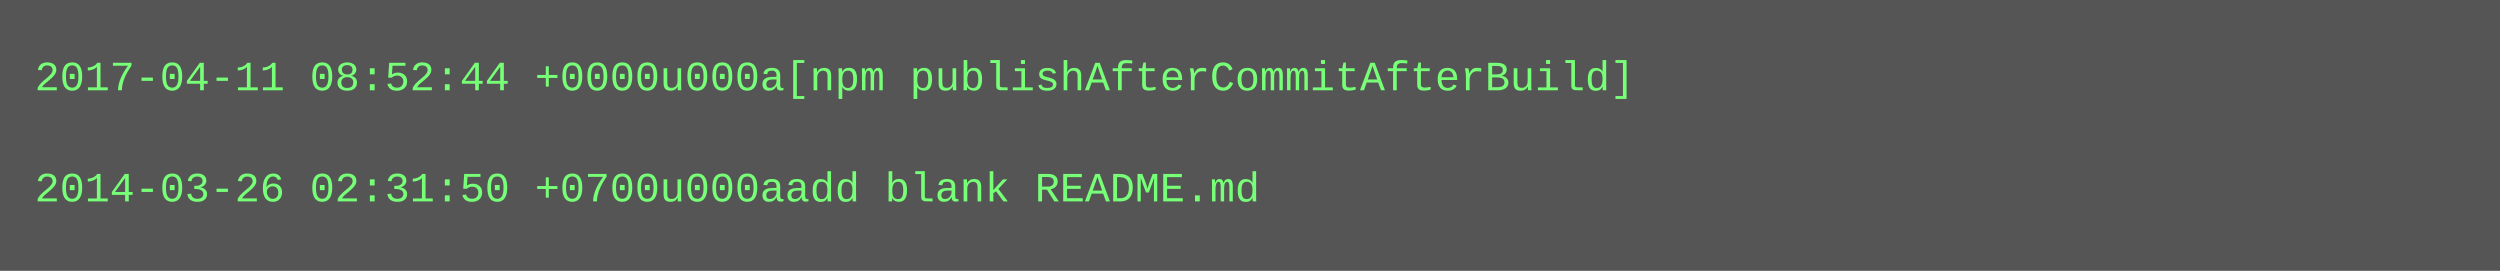
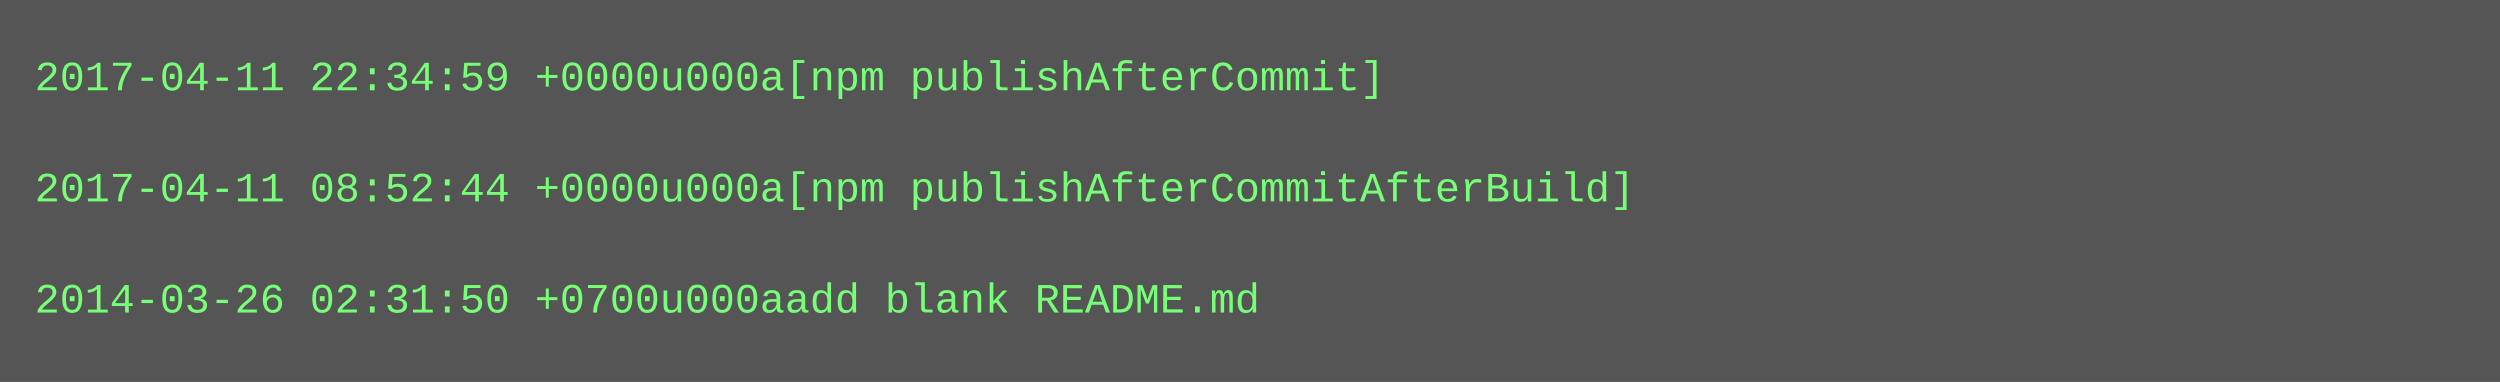
- <svg xmlns="http://www.w3.org/2000/svg" height="78" width="720">
-   <rect height="78" fill="#555" width="720" />
+ <svg xmlns="http://www.w3.org/2000/svg" height="110" width="720">
+   <rect height="110" fill="#555" width="720" />
  <text fill="#7f7" font-family="Courier New" font-size="12" xml:space="preserve">
-     <tspan x="10" y="26">2017-04-11 08:52:44 +0000u000a[npm publishAfterCommitAfterBuild]</tspan>
+     <tspan x="10" y="26">2017-04-11 22:34:59 +0000u000a[npm publishAfterCommit]</tspan>
    <tspan x="10" y="42" />
-     <tspan x="10" y="58">2014-03-26 02:31:50 +0700u000aadd blank README.md</tspan>
+     <tspan x="10" y="58">2017-04-11 08:52:44 +0000u000a[npm publishAfterCommitAfterBuild]</tspan>
+     <tspan x="10" y="74" />
+     <tspan x="10" y="90">2014-03-26 02:31:50 +0700u000aadd blank README.md</tspan>
  </text>
</svg>
